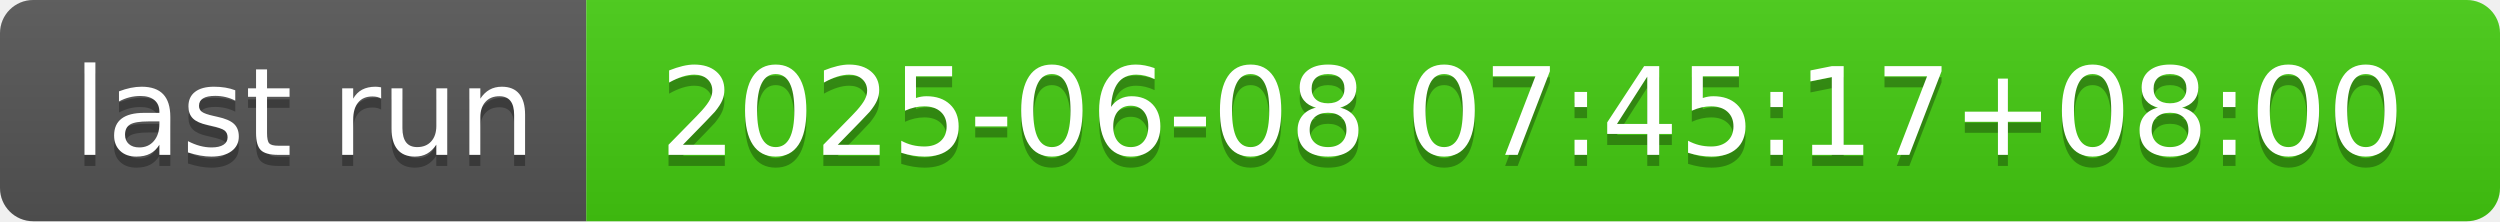
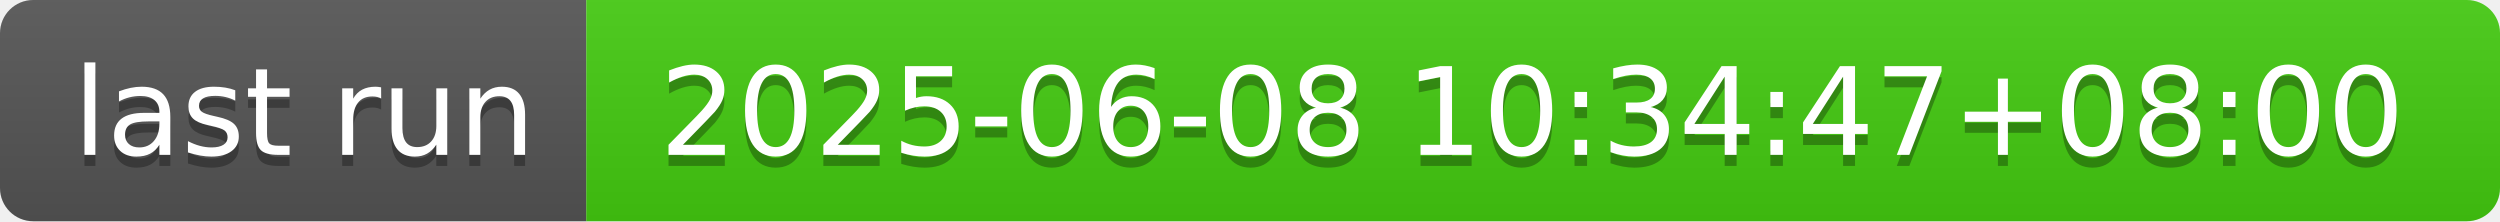
- <svg xmlns="http://www.w3.org/2000/svg" width="226" height="20" role="img" aria-label="last run: 2025-06-08 07:45:17+08:00">
+ <svg xmlns="http://www.w3.org/2000/svg" width="226" height="20" role="img" aria-label="last run: 2025-06-08 10:34:47+08:00">
  <linearGradient id="s" x2="0" y2="100%">
    <stop offset="0" stop-color="#bbb" stop-opacity=".1" />
    <stop offset="1" stop-opacity=".1" />
  </linearGradient>
  <clipPath id="r">
    <rect width="226" height="20" rx="3" fill="#fff" />
  </clipPath>
  <g clip-path="url(#r)">
    <rect width="53" height="20" fill="#555" />
    <rect x="53" width="173" height="20" fill="#4c1" />
    <rect width="226" height="20" fill="url(#s)" />
  </g>
  <g fill="#fff" text-anchor="middle" font-family="Verdana,Geneva,DejaVu Sans,sans-serif" text-rendering="geometricPrecision" font-size="110">
    <text aria-hidden="true" x="275" y="150" fill="#010101" fill-opacity=".3" transform="scale(.1)" textLength="430">last run</text>
    <text x="275" y="140" transform="scale(.1)" fill="#fff" textLength="430">last run</text>
-     <text aria-hidden="true" x="1385" y="150" fill="#010101" fill-opacity=".3" transform="scale(.1)" textLength="1630">2025-06-08 07:45:17+08:00</text>
-     <text x="1385" y="140" transform="scale(.1)" fill="#fff" textLength="1630">2025-06-08 07:45:17+08:00</text>
+     <text aria-hidden="true" x="1385" y="150" fill="#010101" fill-opacity=".3" transform="scale(.1)" textLength="1630">2025-06-08 10:34:47+08:00</text>
+     <text x="1385" y="140" transform="scale(.1)" fill="#fff" textLength="1630">2025-06-08 10:34:47+08:00</text>
  </g>
</svg>
